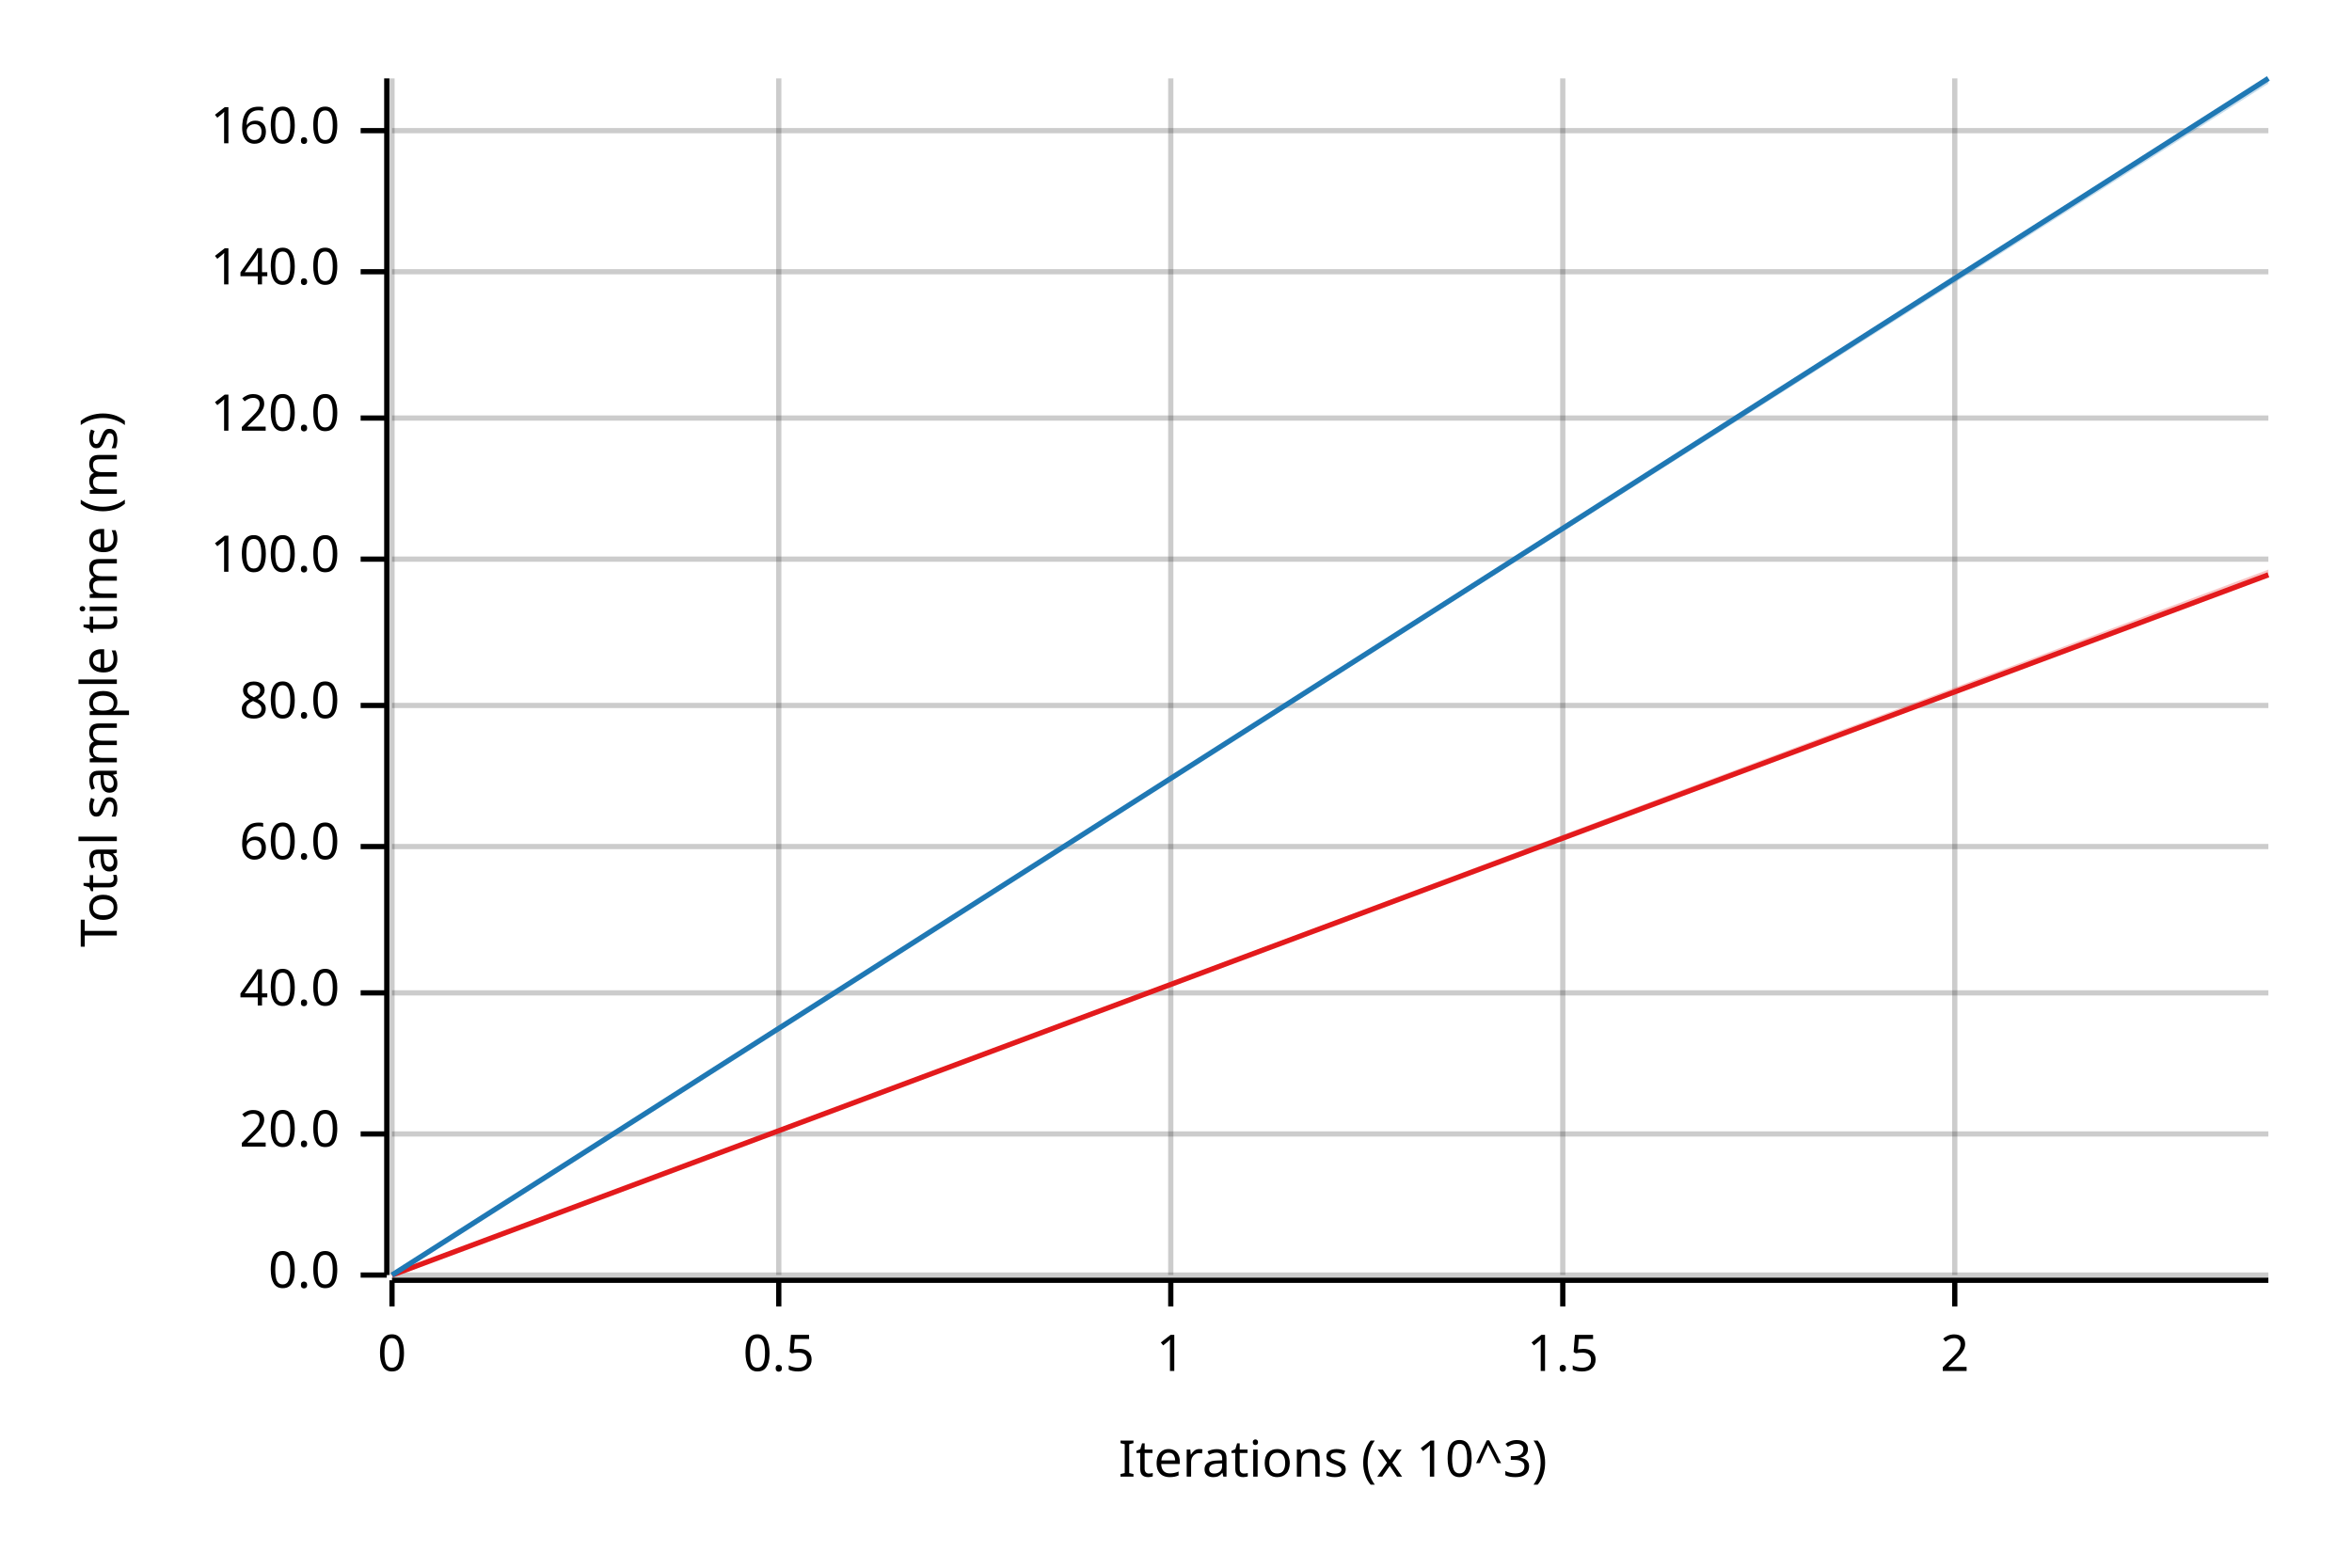
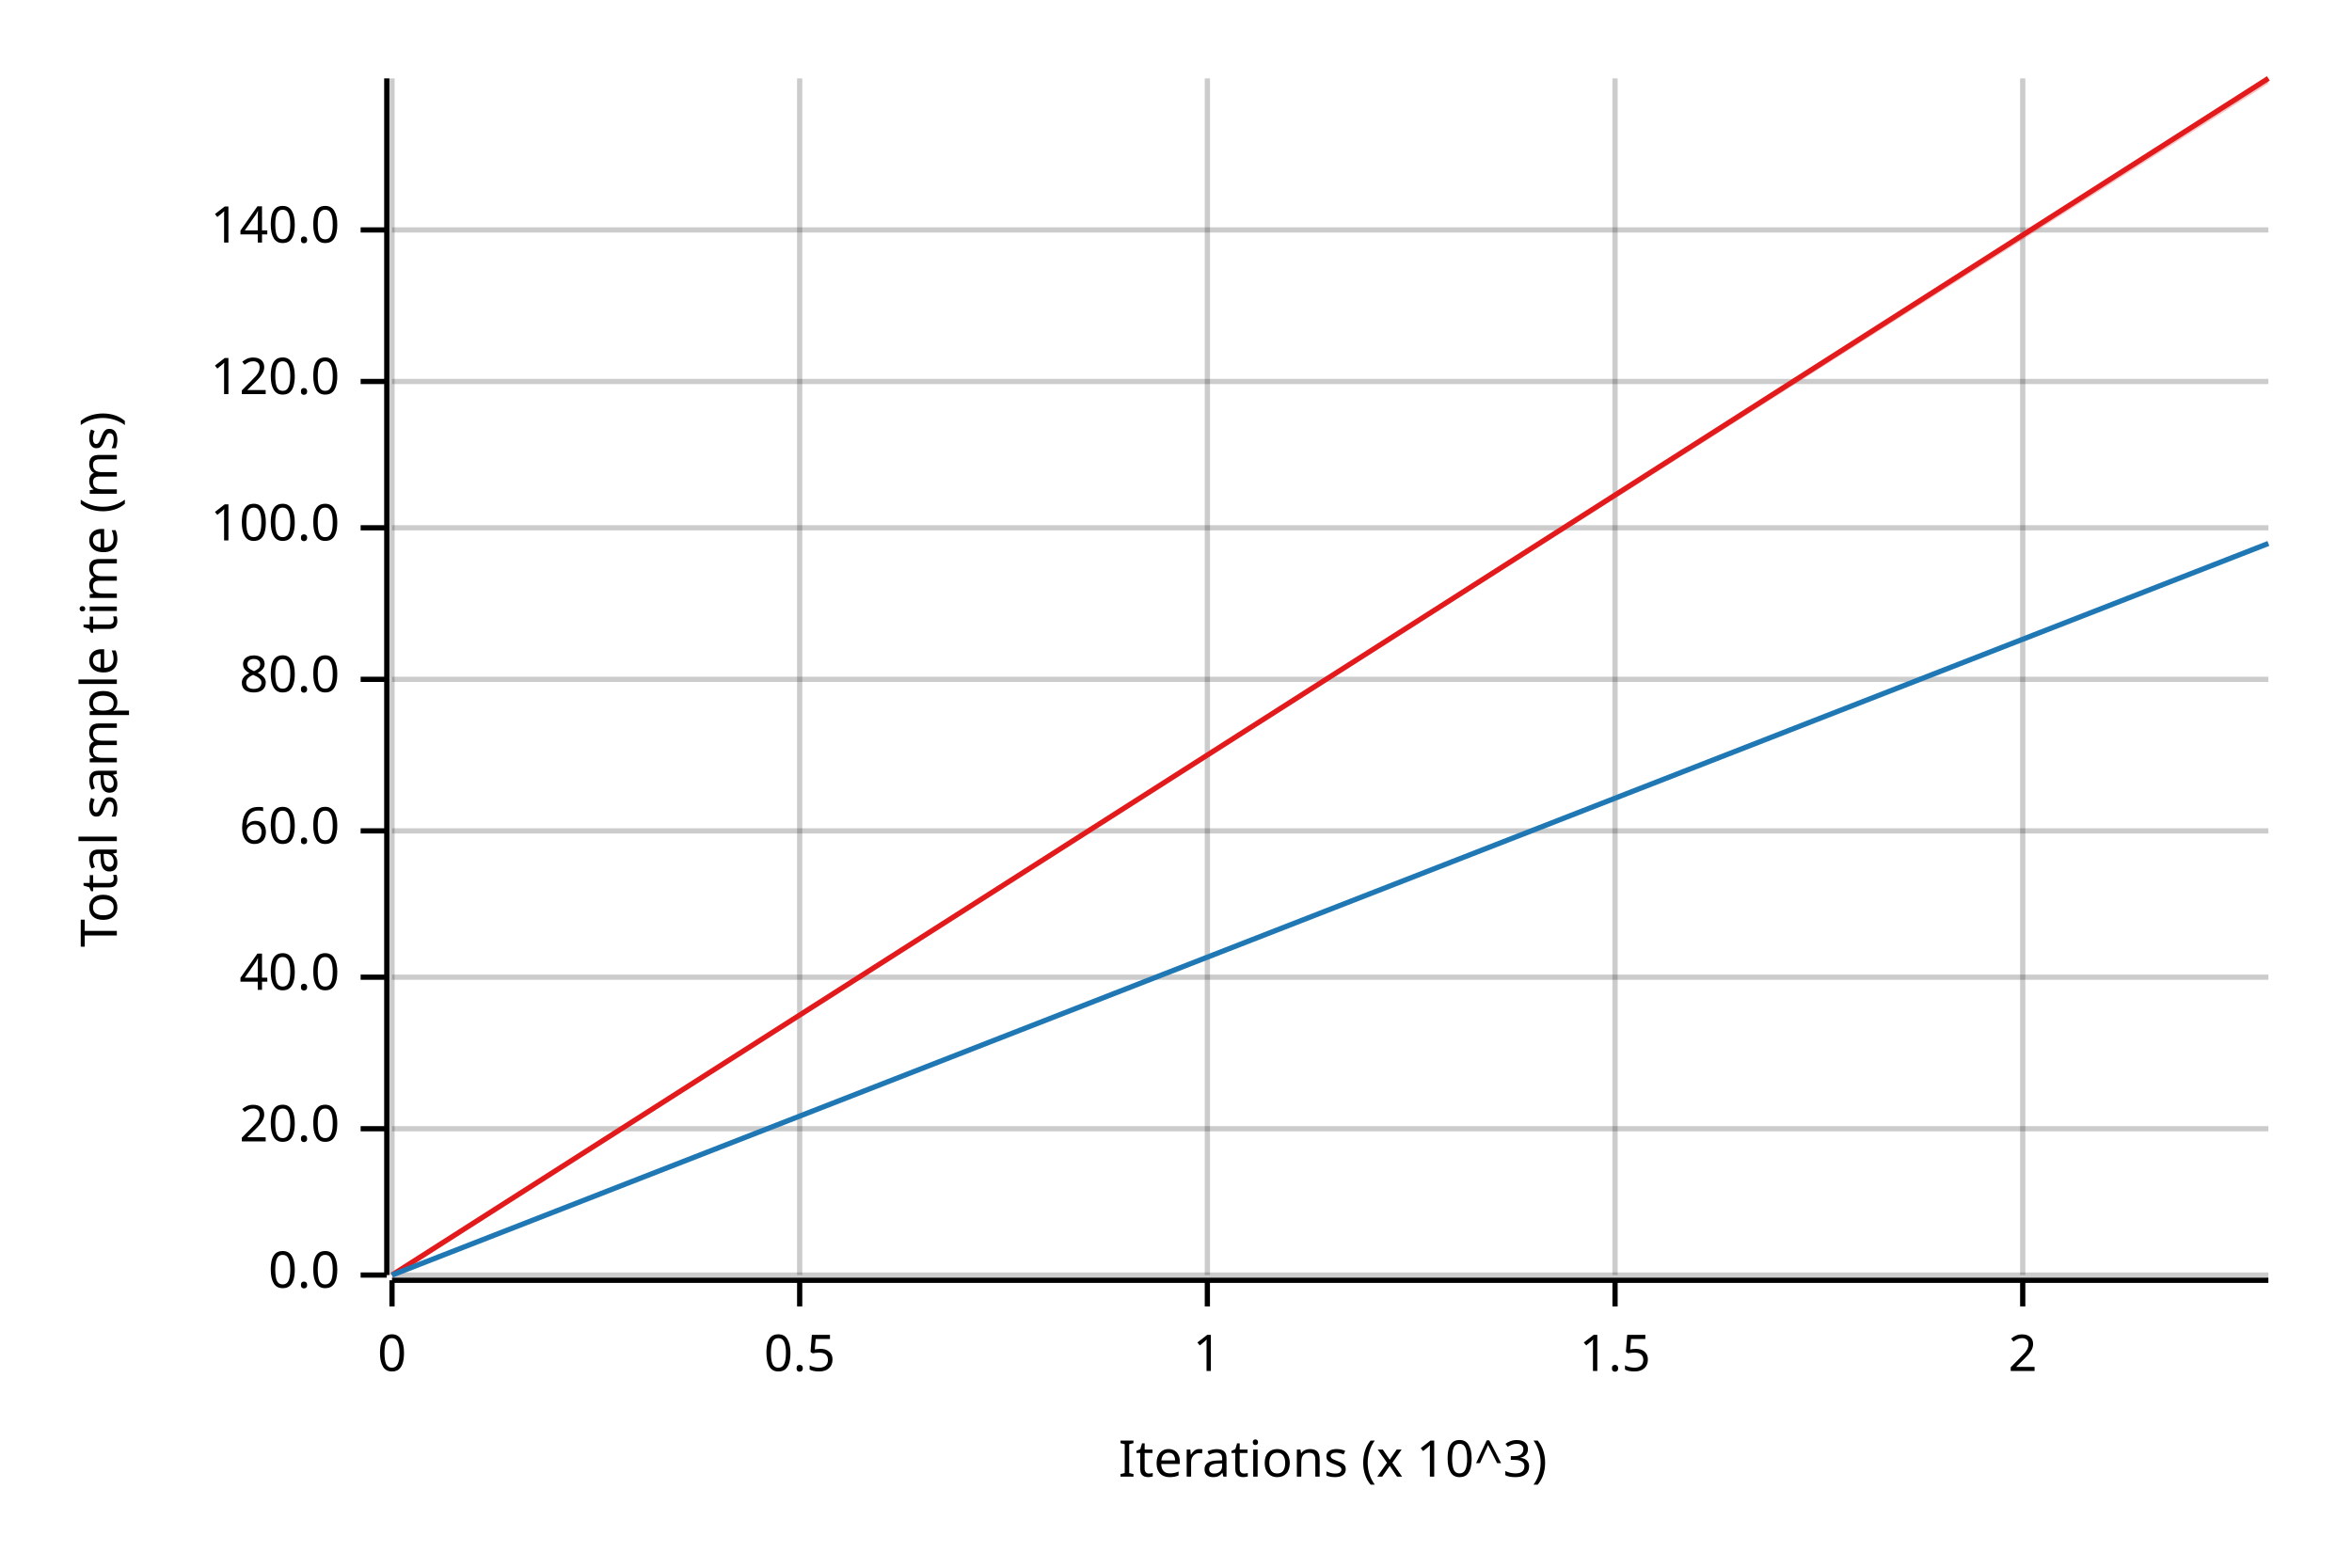
<svg xmlns="http://www.w3.org/2000/svg" width="450" height="300" viewBox="0 0 450 300">
  <text x="15" y="130" dy="0.76em" text-anchor="middle" font-family="sans-serif" font-size="9.677" opacity="1" fill="#000000" transform="rotate(270, 15, 130)">
Total sample time (ms)
</text>
  <text x="255" y="285" dy="-0.5ex" text-anchor="middle" font-family="sans-serif" font-size="9.677" opacity="1" fill="#000000">
Iterations (x 10^3)
</text>
  <line opacity="0.2" stroke="#000000" stroke-width="1" x1="75" y1="244" x2="75" y2="15" />
-   <line opacity="0.2" stroke="#000000" stroke-width="1" x1="149" y1="244" x2="149" y2="15" />
-   <line opacity="0.2" stroke="#000000" stroke-width="1" x1="224" y1="244" x2="224" y2="15" />
-   <line opacity="0.2" stroke="#000000" stroke-width="1" x1="299" y1="244" x2="299" y2="15" />
-   <line opacity="0.2" stroke="#000000" stroke-width="1" x1="374" y1="244" x2="374" y2="15" />
+   <line opacity="0.2" stroke="#000000" stroke-width="1" x1="153" y1="244" x2="153" y2="15" />
+   <line opacity="0.2" stroke="#000000" stroke-width="1" x1="231" y1="244" x2="231" y2="15" />
+   <line opacity="0.2" stroke="#000000" stroke-width="1" x1="309" y1="244" x2="309" y2="15" />
+   <line opacity="0.2" stroke="#000000" stroke-width="1" x1="387" y1="244" x2="387" y2="15" />
  <line opacity="0.2" stroke="#000000" stroke-width="1" x1="75" y1="244" x2="434" y2="244" />
-   <line opacity="0.2" stroke="#000000" stroke-width="1" x1="75" y1="217" x2="434" y2="217" />
-   <line opacity="0.2" stroke="#000000" stroke-width="1" x1="75" y1="190" x2="434" y2="190" />
-   <line opacity="0.2" stroke="#000000" stroke-width="1" x1="75" y1="162" x2="434" y2="162" />
-   <line opacity="0.2" stroke="#000000" stroke-width="1" x1="75" y1="135" x2="434" y2="135" />
-   <line opacity="0.2" stroke="#000000" stroke-width="1" x1="75" y1="107" x2="434" y2="107" />
-   <line opacity="0.2" stroke="#000000" stroke-width="1" x1="75" y1="80" x2="434" y2="80" />
-   <line opacity="0.2" stroke="#000000" stroke-width="1" x1="75" y1="52" x2="434" y2="52" />
-   <line opacity="0.2" stroke="#000000" stroke-width="1" x1="75" y1="25" x2="434" y2="25" />
+   <line opacity="0.2" stroke="#000000" stroke-width="1" x1="75" y1="216" x2="434" y2="216" />
+   <line opacity="0.2" stroke="#000000" stroke-width="1" x1="75" y1="187" x2="434" y2="187" />
+   <line opacity="0.2" stroke="#000000" stroke-width="1" x1="75" y1="159" x2="434" y2="159" />
+   <line opacity="0.2" stroke="#000000" stroke-width="1" x1="75" y1="130" x2="434" y2="130" />
+   <line opacity="0.2" stroke="#000000" stroke-width="1" x1="75" y1="101" x2="434" y2="101" />
+   <line opacity="0.2" stroke="#000000" stroke-width="1" x1="75" y1="73" x2="434" y2="73" />
+   <line opacity="0.2" stroke="#000000" stroke-width="1" x1="75" y1="44" x2="434" y2="44" />
  <polyline fill="none" opacity="1" stroke="#000000" stroke-width="1" points="74,15 74,244 " />
  <text x="65" y="244" dy="0.5ex" text-anchor="end" font-family="sans-serif" font-size="9.677" opacity="1" fill="#000000">
0.0
</text>
  <polyline fill="none" opacity="1" stroke="#000000" stroke-width="1" points="69,244 74,244 " />
-   <text x="65" y="217" dy="0.5ex" text-anchor="end" font-family="sans-serif" font-size="9.677" opacity="1" fill="#000000">
+   <text x="65" y="216" dy="0.5ex" text-anchor="end" font-family="sans-serif" font-size="9.677" opacity="1" fill="#000000">
20.0
</text>
-   <polyline fill="none" opacity="1" stroke="#000000" stroke-width="1" points="69,217 74,217 " />
-   <text x="65" y="190" dy="0.5ex" text-anchor="end" font-family="sans-serif" font-size="9.677" opacity="1" fill="#000000">
+   <polyline fill="none" opacity="1" stroke="#000000" stroke-width="1" points="69,216 74,216 " />
+   <text x="65" y="187" dy="0.5ex" text-anchor="end" font-family="sans-serif" font-size="9.677" opacity="1" fill="#000000">
40.0
</text>
-   <polyline fill="none" opacity="1" stroke="#000000" stroke-width="1" points="69,190 74,190 " />
-   <text x="65" y="162" dy="0.5ex" text-anchor="end" font-family="sans-serif" font-size="9.677" opacity="1" fill="#000000">
+   <polyline fill="none" opacity="1" stroke="#000000" stroke-width="1" points="69,187 74,187 " />
+   <text x="65" y="159" dy="0.5ex" text-anchor="end" font-family="sans-serif" font-size="9.677" opacity="1" fill="#000000">
60.0
</text>
-   <polyline fill="none" opacity="1" stroke="#000000" stroke-width="1" points="69,162 74,162 " />
-   <text x="65" y="135" dy="0.5ex" text-anchor="end" font-family="sans-serif" font-size="9.677" opacity="1" fill="#000000">
+   <polyline fill="none" opacity="1" stroke="#000000" stroke-width="1" points="69,159 74,159 " />
+   <text x="65" y="130" dy="0.5ex" text-anchor="end" font-family="sans-serif" font-size="9.677" opacity="1" fill="#000000">
80.0
</text>
-   <polyline fill="none" opacity="1" stroke="#000000" stroke-width="1" points="69,135 74,135 " />
-   <text x="65" y="107" dy="0.5ex" text-anchor="end" font-family="sans-serif" font-size="9.677" opacity="1" fill="#000000">
+   <polyline fill="none" opacity="1" stroke="#000000" stroke-width="1" points="69,130 74,130 " />
+   <text x="65" y="101" dy="0.5ex" text-anchor="end" font-family="sans-serif" font-size="9.677" opacity="1" fill="#000000">
100.0
</text>
-   <polyline fill="none" opacity="1" stroke="#000000" stroke-width="1" points="69,107 74,107 " />
-   <text x="65" y="80" dy="0.5ex" text-anchor="end" font-family="sans-serif" font-size="9.677" opacity="1" fill="#000000">
+   <polyline fill="none" opacity="1" stroke="#000000" stroke-width="1" points="69,101 74,101 " />
+   <text x="65" y="73" dy="0.5ex" text-anchor="end" font-family="sans-serif" font-size="9.677" opacity="1" fill="#000000">
120.0
</text>
-   <polyline fill="none" opacity="1" stroke="#000000" stroke-width="1" points="69,80 74,80 " />
-   <text x="65" y="52" dy="0.5ex" text-anchor="end" font-family="sans-serif" font-size="9.677" opacity="1" fill="#000000">
+   <polyline fill="none" opacity="1" stroke="#000000" stroke-width="1" points="69,73 74,73 " />
+   <text x="65" y="44" dy="0.5ex" text-anchor="end" font-family="sans-serif" font-size="9.677" opacity="1" fill="#000000">
140.0
</text>
-   <polyline fill="none" opacity="1" stroke="#000000" stroke-width="1" points="69,52 74,52 " />
-   <text x="65" y="25" dy="0.5ex" text-anchor="end" font-family="sans-serif" font-size="9.677" opacity="1" fill="#000000">
- 160.0
- </text>
-   <polyline fill="none" opacity="1" stroke="#000000" stroke-width="1" points="69,25 74,25 " />
+   <polyline fill="none" opacity="1" stroke="#000000" stroke-width="1" points="69,44 74,44 " />
  <polyline fill="none" opacity="1" stroke="#000000" stroke-width="1" points="75,245 434,245 " />
  <text x="75" y="255" dy="0.76em" text-anchor="middle" font-family="sans-serif" font-size="9.677" opacity="1" fill="#000000">
0
</text>
  <polyline fill="none" opacity="1" stroke="#000000" stroke-width="1" points="75,245 75,250 " />
-   <text x="149" y="255" dy="0.76em" text-anchor="middle" font-family="sans-serif" font-size="9.677" opacity="1" fill="#000000">
+   <text x="153" y="255" dy="0.76em" text-anchor="middle" font-family="sans-serif" font-size="9.677" opacity="1" fill="#000000">
0.5
</text>
-   <polyline fill="none" opacity="1" stroke="#000000" stroke-width="1" points="149,245 149,250 " />
-   <text x="224" y="255" dy="0.76em" text-anchor="middle" font-family="sans-serif" font-size="9.677" opacity="1" fill="#000000">
+   <polyline fill="none" opacity="1" stroke="#000000" stroke-width="1" points="153,245 153,250 " />
+   <text x="231" y="255" dy="0.76em" text-anchor="middle" font-family="sans-serif" font-size="9.677" opacity="1" fill="#000000">
1
</text>
-   <polyline fill="none" opacity="1" stroke="#000000" stroke-width="1" points="224,245 224,250 " />
-   <text x="299" y="255" dy="0.76em" text-anchor="middle" font-family="sans-serif" font-size="9.677" opacity="1" fill="#000000">
+   <polyline fill="none" opacity="1" stroke="#000000" stroke-width="1" points="231,245 231,250 " />
+   <text x="309" y="255" dy="0.76em" text-anchor="middle" font-family="sans-serif" font-size="9.677" opacity="1" fill="#000000">
1.5
</text>
-   <polyline fill="none" opacity="1" stroke="#000000" stroke-width="1" points="299,245 299,250 " />
-   <text x="374" y="255" dy="0.76em" text-anchor="middle" font-family="sans-serif" font-size="9.677" opacity="1" fill="#000000">
+   <polyline fill="none" opacity="1" stroke="#000000" stroke-width="1" points="309,245 309,250 " />
+   <text x="387" y="255" dy="0.76em" text-anchor="middle" font-family="sans-serif" font-size="9.677" opacity="1" fill="#000000">
2
</text>
-   <polyline fill="none" opacity="1" stroke="#000000" stroke-width="1" points="374,245 374,250 " />
-   <polyline fill="none" opacity="1" stroke="#E31A1C" stroke-width="1" points="75,244 434,110 " />
-   <polygon opacity="0.25" fill="#E31A1C" points="75,244 434,110 434,109 " />
-   <polyline fill="none" opacity="1" stroke="#1F78B4" stroke-width="1" points="75,244 434,15 " />
-   <polygon opacity="0.25" fill="#1F78B4" points="75,244 434,16 434,15 " />
+   <polyline fill="none" opacity="1" stroke="#000000" stroke-width="1" points="387,245 387,250 " />
+   <polyline fill="none" opacity="1" stroke="#E31A1C" stroke-width="1" points="75,244 434,15 " />
+   <polygon opacity="0.25" fill="#E31A1C" points="75,244 434,16 434,15 " />
+   <polyline fill="none" opacity="1" stroke="#1F78B4" stroke-width="1" points="75,244 434,104 " />
+   <polygon opacity="0.25" fill="#1F78B4" points="75,244 434,104 434,104 " />
</svg>
